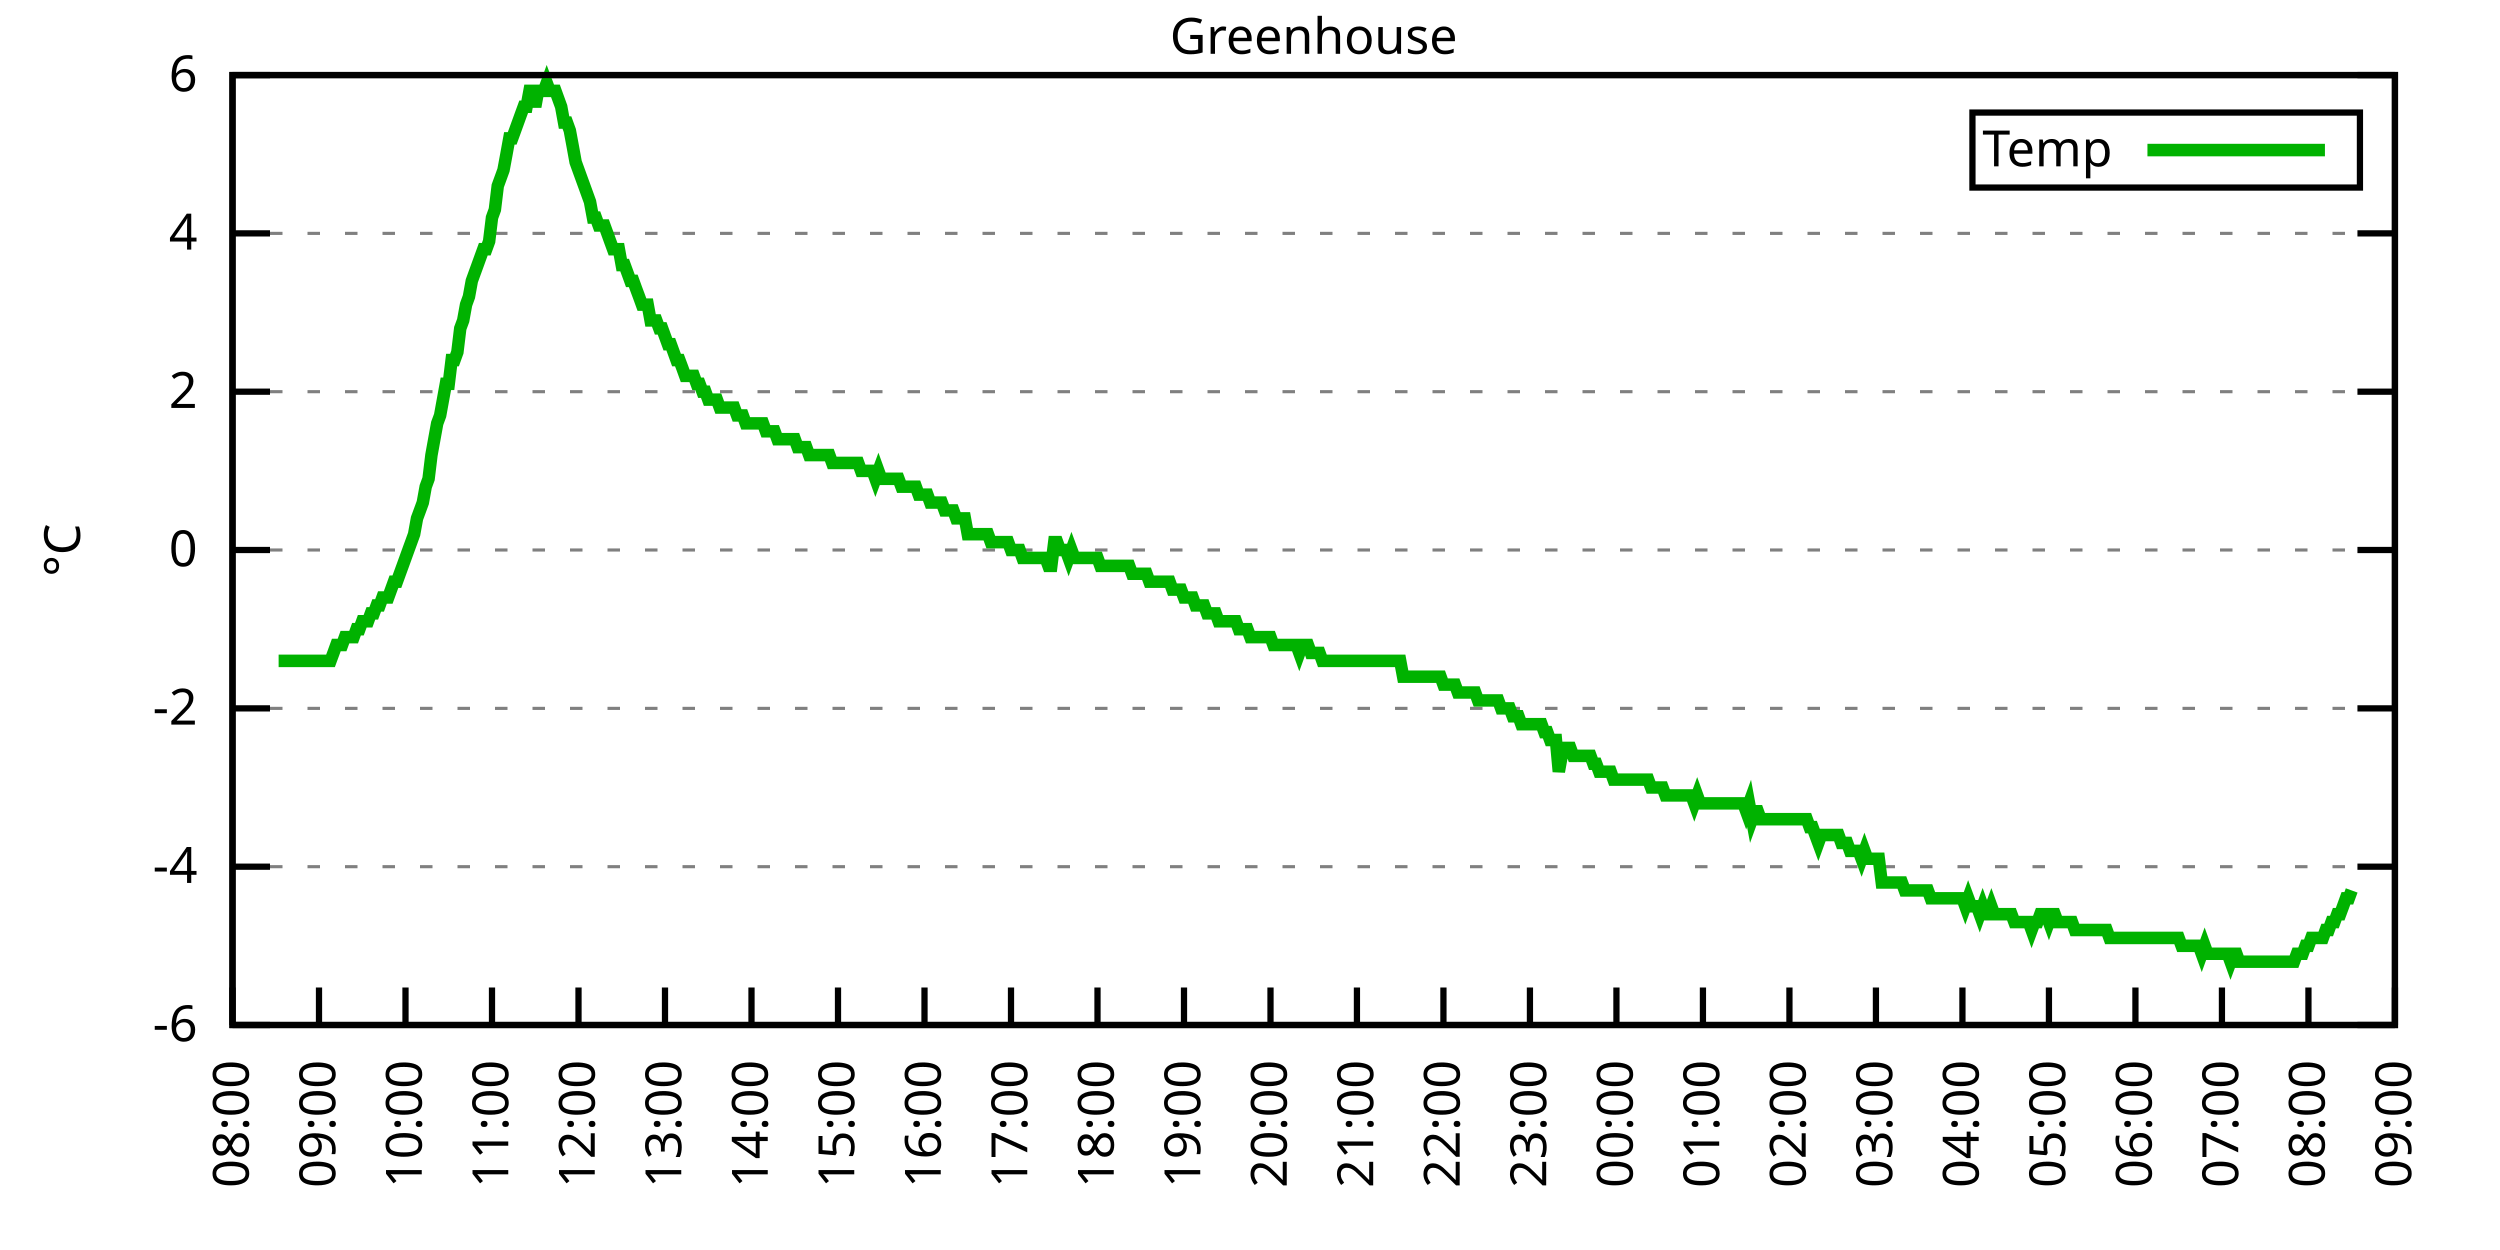
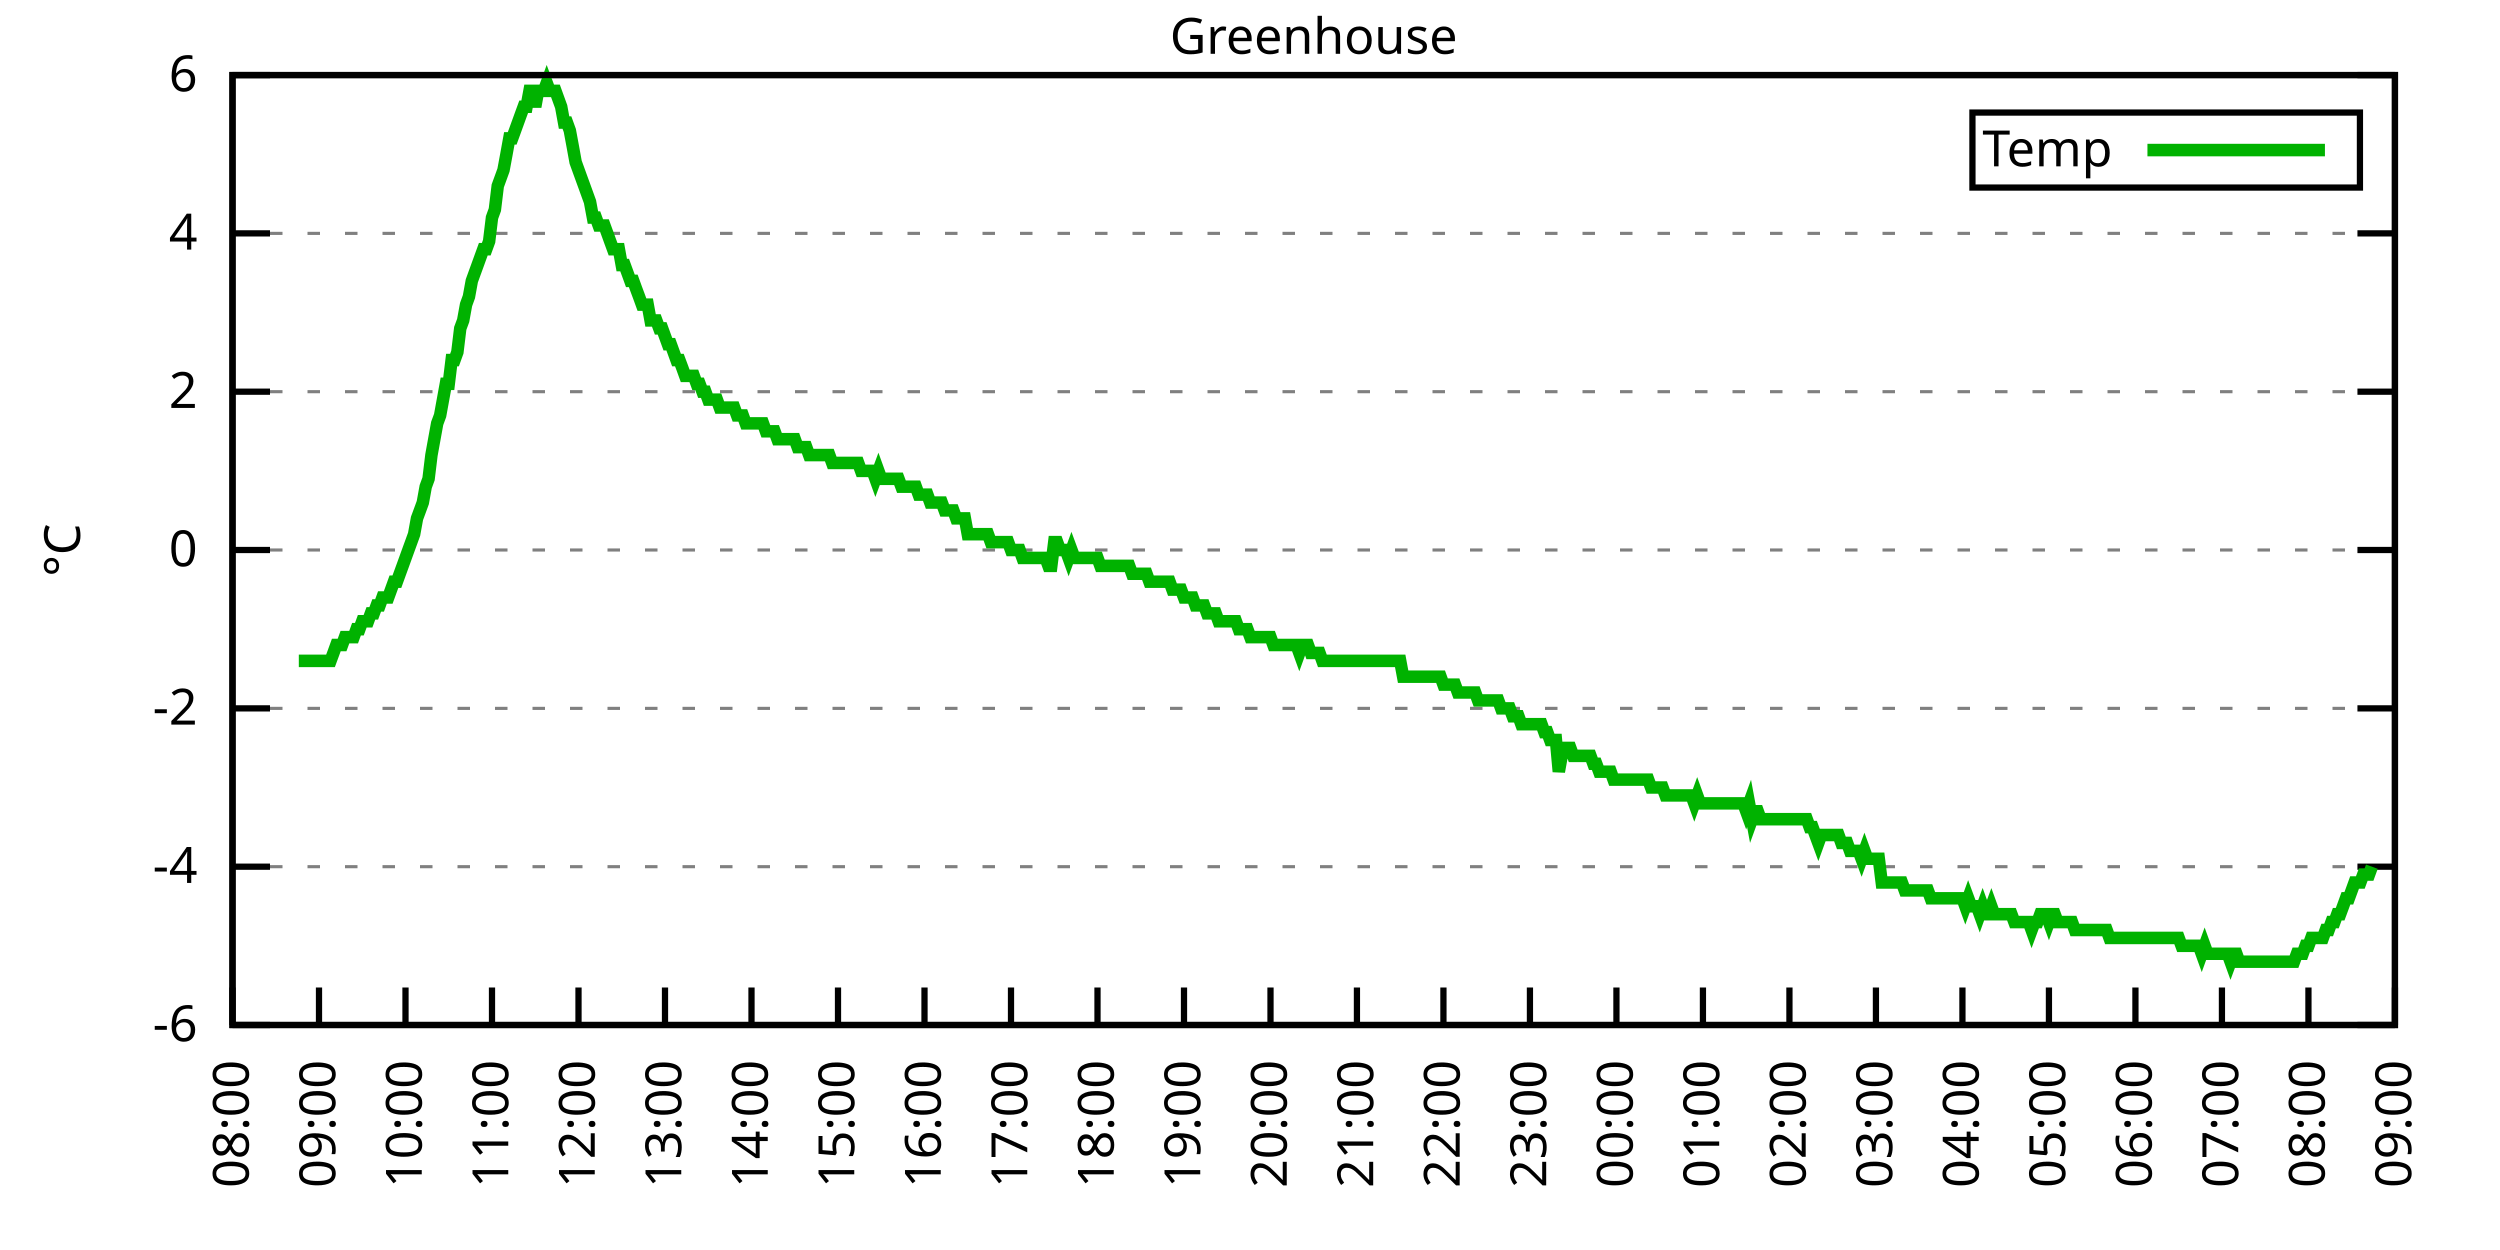
<svg xmlns="http://www.w3.org/2000/svg" xmlns:xlink="http://www.w3.org/1999/xlink" width="400" height="200" viewBox="0 0 400 200">
  <g id="gnuplot_canvas">
    <rect x="0" y="0" width="400" height="200" fill="none" />
    <defs>
      <circle id="gpDot" r="0.5" stroke-width="0.5" stroke="currentColor" />
      <path id="gpPt0" stroke-width="0.333" stroke="currentColor" d="M-1,0 h2 M0,-1 v2" />
      <path id="gpPt1" stroke-width="0.333" stroke="currentColor" d="M-1,-1 L1,1 M1,-1 L-1,1" />
      <path id="gpPt2" stroke-width="0.333" stroke="currentColor" d="M-1,0 L1,0 M0,-1 L0,1 M-1,-1 L1,1 M-1,1 L1,-1" />
      <rect id="gpPt3" stroke-width="0.333" stroke="currentColor" x="-1" y="-1" width="2" height="2" />
      <rect id="gpPt4" stroke-width="0.333" stroke="currentColor" fill="currentColor" x="-1" y="-1" width="2" height="2" />
      <circle id="gpPt5" stroke-width="0.333" stroke="currentColor" cx="0" cy="0" r="1" />
      <use xlink:href="#gpPt5" id="gpPt6" fill="currentColor" stroke="none" />
      <path id="gpPt7" stroke-width="0.333" stroke="currentColor" d="M0,-1.33 L-1.33,0.67 L1.33,0.67 z" />
      <use xlink:href="#gpPt7" id="gpPt8" fill="currentColor" stroke="none" />
      <use xlink:href="#gpPt7" id="gpPt9" stroke="currentColor" transform="rotate(180)" />
      <use xlink:href="#gpPt9" id="gpPt10" fill="currentColor" stroke="none" />
      <use xlink:href="#gpPt3" id="gpPt11" stroke="currentColor" transform="rotate(45)" />
      <use xlink:href="#gpPt11" id="gpPt12" fill="currentColor" stroke="none" />
      <path id="gpPt13" stroke-width="0.333" stroke="currentColor" d="M0,1.330 L1.265,0.411 L0.782,-1.067 L-0.782,-1.076 L-1.265,0.411 z" />
      <use xlink:href="#gpPt13" id="gpPt14" fill="currentColor" stroke="none" />
      <filter id="textbox" filterUnits="objectBoundingBox" x="0" y="0" height="1" width="1">
        <feFlood flood-color="white" flood-opacity="1" result="bgnd" />
        <feComposite in="SourceGraphic" in2="bgnd" operator="atop" />
      </filter>
      <filter id="greybox" filterUnits="objectBoundingBox" x="0" y="0" height="1" width="1">
        <feFlood flood-color="lightgrey" flood-opacity="1" result="grey" />
        <feComposite in="SourceGraphic" in2="grey" operator="atop" />
      </filter>
    </defs>
    <g fill="none" color="white" stroke="currentColor" stroke-width="1.00" stroke-linecap="butt" stroke-linejoin="miter">
</g>
    <g fill="none" color="black" stroke="currentColor" stroke-width="1.00" stroke-linecap="butt" stroke-linejoin="miter">
      <g stroke="none" shape-rendering="crispEdges">
        <polygon fill="rgb(255, 255, 255)" points="37.20,164.00 383.18,164.00 383.18,12.02 37.20,12.02 " />
      </g>
    </g>
    <g fill="none" color="black" stroke="currentColor" stroke-width="1.00" stroke-linecap="butt" stroke-linejoin="miter">
</g>
    <g fill="none" color="black" stroke="black" stroke-width="0.50" stroke-linecap="butt" stroke-linejoin="miter">
</g>
    <g fill="none" color="gray" stroke="currentColor" stroke-width="0.50" stroke-linecap="butt" stroke-linejoin="miter">
      <path stroke="gray" stroke-dasharray="2,4" class="gridline" d="M37.20,164.00 L383.19,164.00  " />
    </g>
    <g fill="none" color="gray" stroke="gray" stroke-width="1.00" stroke-linecap="butt" stroke-linejoin="miter">
</g>
    <g fill="none" color="black" stroke="currentColor" stroke-width="1.00" stroke-linecap="butt" stroke-linejoin="miter">
      <path stroke="black" d="M37.20,164.00 L43.20,164.00 M383.19,164.00 L377.19,164.00  " />
      <g transform="translate(31.60,166.60)" stroke="none" fill="black" font-family="Sans" font-size="8.00" text-anchor="end">
        <text>
          <tspan font-family="Sans">-6</tspan>
        </text>
      </g>
    </g>
    <g fill="none" color="black" stroke="currentColor" stroke-width="1.00" stroke-linecap="butt" stroke-linejoin="miter">
</g>
    <g fill="none" color="black" stroke="black" stroke-width="0.50" stroke-linecap="butt" stroke-linejoin="miter">
</g>
    <g fill="none" color="gray" stroke="currentColor" stroke-width="0.50" stroke-linecap="butt" stroke-linejoin="miter">
      <path stroke="gray" stroke-dasharray="2,4" class="gridline" d="M37.20,138.67 L383.19,138.67  " />
    </g>
    <g fill="none" color="gray" stroke="gray" stroke-width="1.00" stroke-linecap="butt" stroke-linejoin="miter">
</g>
    <g fill="none" color="black" stroke="currentColor" stroke-width="1.00" stroke-linecap="butt" stroke-linejoin="miter">
      <path stroke="black" d="M37.20,138.67 L43.20,138.67 M383.19,138.67 L377.19,138.67  " />
      <g transform="translate(31.60,141.27)" stroke="none" fill="black" font-family="Sans" font-size="8.00" text-anchor="end">
        <text>
          <tspan font-family="Sans">-4</tspan>
        </text>
      </g>
    </g>
    <g fill="none" color="black" stroke="currentColor" stroke-width="1.00" stroke-linecap="butt" stroke-linejoin="miter">
</g>
    <g fill="none" color="black" stroke="black" stroke-width="0.50" stroke-linecap="butt" stroke-linejoin="miter">
</g>
    <g fill="none" color="gray" stroke="currentColor" stroke-width="0.50" stroke-linecap="butt" stroke-linejoin="miter">
      <path stroke="gray" stroke-dasharray="2,4" class="gridline" d="M37.20,113.34 L383.19,113.34  " />
    </g>
    <g fill="none" color="gray" stroke="gray" stroke-width="1.00" stroke-linecap="butt" stroke-linejoin="miter">
</g>
    <g fill="none" color="black" stroke="currentColor" stroke-width="1.00" stroke-linecap="butt" stroke-linejoin="miter">
      <path stroke="black" d="M37.20,113.34 L43.20,113.34 M383.19,113.34 L377.19,113.34  " />
      <g transform="translate(31.60,115.94)" stroke="none" fill="black" font-family="Sans" font-size="8.00" text-anchor="end">
        <text>
          <tspan font-family="Sans">-2</tspan>
        </text>
      </g>
    </g>
    <g fill="none" color="black" stroke="currentColor" stroke-width="1.00" stroke-linecap="butt" stroke-linejoin="miter">
</g>
    <g fill="none" color="black" stroke="black" stroke-width="0.50" stroke-linecap="butt" stroke-linejoin="miter">
</g>
    <g fill="none" color="gray" stroke="currentColor" stroke-width="0.50" stroke-linecap="butt" stroke-linejoin="miter">
      <path stroke="gray" stroke-dasharray="2,4" class="gridline" d="M37.20,88.00 L383.19,88.00  " />
    </g>
    <g fill="none" color="gray" stroke="gray" stroke-width="1.00" stroke-linecap="butt" stroke-linejoin="miter">
</g>
    <g fill="none" color="black" stroke="currentColor" stroke-width="1.00" stroke-linecap="butt" stroke-linejoin="miter">
      <path stroke="black" d="M37.20,88.00 L43.20,88.00 M383.19,88.00 L377.19,88.00  " />
      <g transform="translate(31.60,90.60)" stroke="none" fill="black" font-family="Sans" font-size="8.00" text-anchor="end">
        <text>
          <tspan font-family="Sans"> 0</tspan>
        </text>
      </g>
    </g>
    <g fill="none" color="black" stroke="currentColor" stroke-width="1.00" stroke-linecap="butt" stroke-linejoin="miter">
</g>
    <g fill="none" color="black" stroke="black" stroke-width="0.50" stroke-linecap="butt" stroke-linejoin="miter">
</g>
    <g fill="none" color="gray" stroke="currentColor" stroke-width="0.50" stroke-linecap="butt" stroke-linejoin="miter">
      <path stroke="gray" stroke-dasharray="2,4" class="gridline" d="M37.20,62.67 L383.19,62.67  " />
    </g>
    <g fill="none" color="gray" stroke="gray" stroke-width="1.00" stroke-linecap="butt" stroke-linejoin="miter">
</g>
    <g fill="none" color="black" stroke="currentColor" stroke-width="1.00" stroke-linecap="butt" stroke-linejoin="miter">
      <path stroke="black" d="M37.20,62.67 L43.20,62.67 M383.19,62.67 L377.19,62.67  " />
      <g transform="translate(31.60,65.27)" stroke="none" fill="black" font-family="Sans" font-size="8.00" text-anchor="end">
        <text>
          <tspan font-family="Sans"> 2</tspan>
        </text>
      </g>
    </g>
    <g fill="none" color="black" stroke="currentColor" stroke-width="1.00" stroke-linecap="butt" stroke-linejoin="miter">
</g>
    <g fill="none" color="black" stroke="black" stroke-width="0.50" stroke-linecap="butt" stroke-linejoin="miter">
</g>
    <g fill="none" color="gray" stroke="currentColor" stroke-width="0.50" stroke-linecap="butt" stroke-linejoin="miter">
      <path stroke="gray" stroke-dasharray="2,4" class="gridline" d="M37.20,37.34 L383.19,37.34  " />
    </g>
    <g fill="none" color="gray" stroke="gray" stroke-width="1.00" stroke-linecap="butt" stroke-linejoin="miter">
</g>
    <g fill="none" color="black" stroke="currentColor" stroke-width="1.00" stroke-linecap="butt" stroke-linejoin="miter">
      <path stroke="black" d="M37.20,37.34 L43.20,37.34 M383.19,37.34 L377.19,37.34  " />
      <g transform="translate(31.60,39.94)" stroke="none" fill="black" font-family="Sans" font-size="8.00" text-anchor="end">
        <text>
          <tspan font-family="Sans"> 4</tspan>
        </text>
      </g>
    </g>
    <g fill="none" color="black" stroke="currentColor" stroke-width="1.00" stroke-linecap="butt" stroke-linejoin="miter">
</g>
    <g fill="none" color="black" stroke="black" stroke-width="0.50" stroke-linecap="butt" stroke-linejoin="miter">
</g>
    <g fill="none" color="gray" stroke="currentColor" stroke-width="0.50" stroke-linecap="butt" stroke-linejoin="miter">
      <path stroke="gray" stroke-dasharray="2,4" class="gridline" d="M37.20,12.01 L383.19,12.01  " />
    </g>
    <g fill="none" color="gray" stroke="gray" stroke-width="1.00" stroke-linecap="butt" stroke-linejoin="miter">
</g>
    <g fill="none" color="black" stroke="currentColor" stroke-width="1.00" stroke-linecap="butt" stroke-linejoin="miter">
      <path stroke="black" d="M37.20,12.01 L43.20,12.01 M383.19,12.01 L377.19,12.01  " />
      <g transform="translate(31.60,14.61)" stroke="none" fill="black" font-family="Sans" font-size="8.00" text-anchor="end">
        <text>
          <tspan font-family="Sans"> 6</tspan>
        </text>
      </g>
    </g>
    <g fill="none" color="black" stroke="currentColor" stroke-width="1.00" stroke-linecap="butt" stroke-linejoin="miter">
      <path stroke="black" d="M37.20,164.00 L37.20,158.00  " />
      <g transform="translate(39.80,169.60) rotate(270.00)" stroke="none" fill="black" font-family="Sans" font-size="8.00" text-anchor="end">
        <text>
          <tspan font-family="Sans">08:00</tspan>
        </text>
      </g>
    </g>
    <g fill="none" color="black" stroke="currentColor" stroke-width="1.00" stroke-linecap="butt" stroke-linejoin="miter">
      <path stroke="black" d="M51.04,164.00 L51.04,158.00  " />
      <g transform="translate(53.64,169.60) rotate(270.00)" stroke="none" fill="black" font-family="Sans" font-size="8.00" text-anchor="end">
        <text>
          <tspan font-family="Sans">09:00</tspan>
        </text>
      </g>
    </g>
    <g fill="none" color="black" stroke="currentColor" stroke-width="1.00" stroke-linecap="butt" stroke-linejoin="miter">
      <path stroke="black" d="M64.88,164.00 L64.88,158.00  " />
      <g transform="translate(67.48,169.60) rotate(270.00)" stroke="none" fill="black" font-family="Sans" font-size="8.00" text-anchor="end">
        <text>
          <tspan font-family="Sans">10:00</tspan>
        </text>
      </g>
    </g>
    <g fill="none" color="black" stroke="currentColor" stroke-width="1.00" stroke-linecap="butt" stroke-linejoin="miter">
      <path stroke="black" d="M78.72,164.00 L78.72,158.00  " />
      <g transform="translate(81.32,169.60) rotate(270.00)" stroke="none" fill="black" font-family="Sans" font-size="8.00" text-anchor="end">
        <text>
          <tspan font-family="Sans">11:00</tspan>
        </text>
      </g>
    </g>
    <g fill="none" color="black" stroke="currentColor" stroke-width="1.00" stroke-linecap="butt" stroke-linejoin="miter">
      <path stroke="black" d="M92.56,164.00 L92.56,158.00  " />
      <g transform="translate(95.16,169.60) rotate(270.00)" stroke="none" fill="black" font-family="Sans" font-size="8.00" text-anchor="end">
        <text>
          <tspan font-family="Sans">12:00</tspan>
        </text>
      </g>
    </g>
    <g fill="none" color="black" stroke="currentColor" stroke-width="1.00" stroke-linecap="butt" stroke-linejoin="miter">
      <path stroke="black" d="M106.40,164.00 L106.40,158.00  " />
      <g transform="translate(109.00,169.60) rotate(270.00)" stroke="none" fill="black" font-family="Sans" font-size="8.00" text-anchor="end">
        <text>
          <tspan font-family="Sans">13:00</tspan>
        </text>
      </g>
    </g>
    <g fill="none" color="black" stroke="currentColor" stroke-width="1.00" stroke-linecap="butt" stroke-linejoin="miter">
      <path stroke="black" d="M120.24,164.00 L120.24,158.00  " />
      <g transform="translate(122.84,169.60) rotate(270.00)" stroke="none" fill="black" font-family="Sans" font-size="8.00" text-anchor="end">
        <text>
          <tspan font-family="Sans">14:00</tspan>
        </text>
      </g>
    </g>
    <g fill="none" color="black" stroke="currentColor" stroke-width="1.00" stroke-linecap="butt" stroke-linejoin="miter">
      <path stroke="black" d="M134.08,164.00 L134.08,158.00  " />
      <g transform="translate(136.68,169.60) rotate(270.00)" stroke="none" fill="black" font-family="Sans" font-size="8.00" text-anchor="end">
        <text>
          <tspan font-family="Sans">15:00</tspan>
        </text>
      </g>
    </g>
    <g fill="none" color="black" stroke="currentColor" stroke-width="1.00" stroke-linecap="butt" stroke-linejoin="miter">
      <path stroke="black" d="M147.92,164.00 L147.92,158.00  " />
      <g transform="translate(150.52,169.60) rotate(270.00)" stroke="none" fill="black" font-family="Sans" font-size="8.00" text-anchor="end">
        <text>
          <tspan font-family="Sans">16:00</tspan>
        </text>
      </g>
    </g>
    <g fill="none" color="black" stroke="currentColor" stroke-width="1.00" stroke-linecap="butt" stroke-linejoin="miter">
      <path stroke="black" d="M161.76,164.00 L161.76,158.00  " />
      <g transform="translate(164.36,169.60) rotate(270.00)" stroke="none" fill="black" font-family="Sans" font-size="8.00" text-anchor="end">
        <text>
          <tspan font-family="Sans">17:00</tspan>
        </text>
      </g>
    </g>
    <g fill="none" color="black" stroke="currentColor" stroke-width="1.00" stroke-linecap="butt" stroke-linejoin="miter">
      <path stroke="black" d="M175.60,164.00 L175.60,158.00  " />
      <g transform="translate(178.20,169.60) rotate(270.00)" stroke="none" fill="black" font-family="Sans" font-size="8.00" text-anchor="end">
        <text>
          <tspan font-family="Sans">18:00</tspan>
        </text>
      </g>
    </g>
    <g fill="none" color="black" stroke="currentColor" stroke-width="1.00" stroke-linecap="butt" stroke-linejoin="miter">
      <path stroke="black" d="M189.44,164.00 L189.44,158.00  " />
      <g transform="translate(192.04,169.60) rotate(270.00)" stroke="none" fill="black" font-family="Sans" font-size="8.00" text-anchor="end">
        <text>
          <tspan font-family="Sans">19:00</tspan>
        </text>
      </g>
    </g>
    <g fill="none" color="black" stroke="currentColor" stroke-width="1.00" stroke-linecap="butt" stroke-linejoin="miter">
      <path stroke="black" d="M203.28,164.00 L203.28,158.00  " />
      <g transform="translate(205.88,169.60) rotate(270.00)" stroke="none" fill="black" font-family="Sans" font-size="8.00" text-anchor="end">
        <text>
          <tspan font-family="Sans">20:00</tspan>
        </text>
      </g>
    </g>
    <g fill="none" color="black" stroke="currentColor" stroke-width="1.00" stroke-linecap="butt" stroke-linejoin="miter">
      <path stroke="black" d="M217.11,164.00 L217.11,158.00  " />
      <g transform="translate(219.71,169.60) rotate(270.00)" stroke="none" fill="black" font-family="Sans" font-size="8.00" text-anchor="end">
        <text>
          <tspan font-family="Sans">21:00</tspan>
        </text>
      </g>
    </g>
    <g fill="none" color="black" stroke="currentColor" stroke-width="1.00" stroke-linecap="butt" stroke-linejoin="miter">
      <path stroke="black" d="M230.95,164.00 L230.95,158.00  " />
      <g transform="translate(233.55,169.60) rotate(270.00)" stroke="none" fill="black" font-family="Sans" font-size="8.00" text-anchor="end">
        <text>
          <tspan font-family="Sans">22:00</tspan>
        </text>
      </g>
    </g>
    <g fill="none" color="black" stroke="currentColor" stroke-width="1.00" stroke-linecap="butt" stroke-linejoin="miter">
      <path stroke="black" d="M244.79,164.00 L244.79,158.00  " />
      <g transform="translate(247.39,169.60) rotate(270.00)" stroke="none" fill="black" font-family="Sans" font-size="8.00" text-anchor="end">
        <text>
          <tspan font-family="Sans">23:00</tspan>
        </text>
      </g>
    </g>
    <g fill="none" color="black" stroke="currentColor" stroke-width="1.00" stroke-linecap="butt" stroke-linejoin="miter">
      <path stroke="black" d="M258.63,164.00 L258.63,158.00  " />
      <g transform="translate(261.23,169.60) rotate(270.00)" stroke="none" fill="black" font-family="Sans" font-size="8.00" text-anchor="end">
        <text>
          <tspan font-family="Sans">00:00</tspan>
        </text>
      </g>
    </g>
    <g fill="none" color="black" stroke="currentColor" stroke-width="1.00" stroke-linecap="butt" stroke-linejoin="miter">
      <path stroke="black" d="M272.47,164.00 L272.47,158.00  " />
      <g transform="translate(275.07,169.60) rotate(270.00)" stroke="none" fill="black" font-family="Sans" font-size="8.00" text-anchor="end">
        <text>
          <tspan font-family="Sans">01:00</tspan>
        </text>
      </g>
    </g>
    <g fill="none" color="black" stroke="currentColor" stroke-width="1.00" stroke-linecap="butt" stroke-linejoin="miter">
      <path stroke="black" d="M286.31,164.00 L286.31,158.00  " />
      <g transform="translate(288.91,169.60) rotate(270.00)" stroke="none" fill="black" font-family="Sans" font-size="8.00" text-anchor="end">
        <text>
          <tspan font-family="Sans">02:00</tspan>
        </text>
      </g>
    </g>
    <g fill="none" color="black" stroke="currentColor" stroke-width="1.00" stroke-linecap="butt" stroke-linejoin="miter">
      <path stroke="black" d="M300.15,164.00 L300.15,158.00  " />
      <g transform="translate(302.75,169.60) rotate(270.00)" stroke="none" fill="black" font-family="Sans" font-size="8.00" text-anchor="end">
        <text>
          <tspan font-family="Sans">03:00</tspan>
        </text>
      </g>
    </g>
    <g fill="none" color="black" stroke="currentColor" stroke-width="1.00" stroke-linecap="butt" stroke-linejoin="miter">
      <path stroke="black" d="M313.99,164.00 L313.99,158.00  " />
      <g transform="translate(316.59,169.60) rotate(270.00)" stroke="none" fill="black" font-family="Sans" font-size="8.00" text-anchor="end">
        <text>
          <tspan font-family="Sans">04:00</tspan>
        </text>
      </g>
    </g>
    <g fill="none" color="black" stroke="currentColor" stroke-width="1.00" stroke-linecap="butt" stroke-linejoin="miter">
      <path stroke="black" d="M327.83,164.00 L327.83,158.00  " />
      <g transform="translate(330.43,169.60) rotate(270.00)" stroke="none" fill="black" font-family="Sans" font-size="8.00" text-anchor="end">
        <text>
          <tspan font-family="Sans">05:00</tspan>
        </text>
      </g>
    </g>
    <g fill="none" color="black" stroke="currentColor" stroke-width="1.00" stroke-linecap="butt" stroke-linejoin="miter">
      <path stroke="black" d="M341.67,164.00 L341.67,158.00  " />
      <g transform="translate(344.27,169.60) rotate(270.00)" stroke="none" fill="black" font-family="Sans" font-size="8.00" text-anchor="end">
        <text>
          <tspan font-family="Sans">06:00</tspan>
        </text>
      </g>
    </g>
    <g fill="none" color="black" stroke="currentColor" stroke-width="1.00" stroke-linecap="butt" stroke-linejoin="miter">
      <path stroke="black" d="M355.51,164.00 L355.51,158.00  " />
      <g transform="translate(358.11,169.60) rotate(270.00)" stroke="none" fill="black" font-family="Sans" font-size="8.00" text-anchor="end">
        <text>
          <tspan font-family="Sans">07:00</tspan>
        </text>
      </g>
    </g>
    <g fill="none" color="black" stroke="currentColor" stroke-width="1.00" stroke-linecap="butt" stroke-linejoin="miter">
      <path stroke="black" d="M369.35,164.00 L369.35,158.00  " />
      <g transform="translate(371.95,169.60) rotate(270.00)" stroke="none" fill="black" font-family="Sans" font-size="8.00" text-anchor="end">
        <text>
          <tspan font-family="Sans">08:00</tspan>
        </text>
      </g>
    </g>
    <g fill="none" color="black" stroke="currentColor" stroke-width="1.00" stroke-linecap="butt" stroke-linejoin="miter">
      <path stroke="black" d="M383.19,164.00 L383.19,158.00  " />
      <g transform="translate(385.79,169.60) rotate(270.00)" stroke="none" fill="black" font-family="Sans" font-size="8.00" text-anchor="end">
        <text>
          <tspan font-family="Sans">09:00</tspan>
        </text>
      </g>
    </g>
    <g fill="none" color="black" stroke="currentColor" stroke-width="1.00" stroke-linecap="butt" stroke-linejoin="miter">
</g>
    <g fill="none" color="black" stroke="currentColor" stroke-width="1.00" stroke-linecap="butt" stroke-linejoin="miter">
      <path stroke="black" d="M37.20,12.01 L37.20,164.00 L383.19,164.00 L383.19,12.01 L37.20,12.01 Z  " />
    </g>
    <g fill="none" color="black" stroke="currentColor" stroke-width="1.00" stroke-linecap="butt" stroke-linejoin="miter">
</g>
    <g fill="none" color="black" stroke="currentColor" stroke-width="1.00" stroke-linecap="butt" stroke-linejoin="miter">
      <path stroke="black" d="M315.59,30.01 L315.59,18.01 L377.59,18.01 L377.59,30.01 L315.59,30.01 Z  " />
    </g>
    <g id="Greenhouse_plot_1">
      <g fill="none" color="white" stroke="black" stroke-width="2.00" stroke-linecap="butt" stroke-linejoin="miter">
</g>
      <g fill="none" color="black" stroke="currentColor" stroke-width="2.00" stroke-linecap="butt" stroke-linejoin="miter">
        <g transform="translate(337.99,26.61)" stroke="none" fill="black" font-family="Sans" font-size="8.00" text-anchor="end">
          <text>
            <tspan font-family="Sans">Temp</tspan>
          </text>
        </g>
      </g>
      <g fill="none" color="black" stroke="currentColor" stroke-width="2.00" stroke-linecap="butt" stroke-linejoin="miter">
-         <path stroke="rgb(  0, 178,   0)" d="M343.59,24.01 L371.99,24.01 M44.58,105.74 L45.04,105.74 L45.50,105.74 L45.97,105.74 L46.43,105.74 L46.89,105.74   L47.35,105.74 L47.81,105.74 L48.27,105.74 L48.73,105.74 L49.19,105.74 L49.66,105.74 L50.12,105.74 L50.58,105.74   L51.04,105.74 L51.50,105.74 L51.96,105.74 L52.42,105.74 L52.88,105.74 L53.35,104.47 L53.81,103.20 L54.27,103.20   L54.73,103.20 L55.19,101.94 L55.65,101.94 L56.11,101.94 L56.58,101.94 L57.04,100.67 L57.50,100.67 L57.96,99.40   L58.42,99.40 L58.88,99.40 L59.34,98.14 L59.80,98.14 L60.27,96.87 L60.73,96.87 L61.19,95.60 L61.65,95.60   L62.11,95.60 L62.57,94.34 L63.03,93.07 L63.50,93.07 L63.96,91.80 L64.42,90.54 L64.88,89.27 L65.34,88.00   L65.80,86.74 L66.26,85.47 L66.72,82.94 L67.19,81.67 L67.65,80.41 L68.11,77.87 L68.57,76.61 L69.03,72.81   L69.49,70.27 L69.95,67.74 L70.42,66.47 L70.88,63.94 L71.34,61.41 L71.80,61.41 L72.26,57.61 L72.72,57.61   L73.18,56.34 L73.64,52.54 L74.11,51.27 L74.57,48.74 L75.03,47.47 L75.49,44.94 L75.95,43.67 L76.41,42.41   L76.87,41.14 L77.33,39.87 L77.80,39.87 L78.26,38.61 L78.72,34.81 L79.18,33.54 L79.64,29.74 L80.10,28.48   L80.56,27.21 L81.03,24.68 L81.49,22.14 L81.95,22.14 L82.41,20.88 L82.87,19.61 L83.33,18.34 L83.79,17.08   L84.25,17.08 L84.72,14.54 L85.18,14.54 L85.64,17.08 L86.10,14.54 L86.56,14.54 L87.02,14.54 L87.48,13.28   L87.95,14.54 L88.41,14.54 L88.87,14.54 L89.33,15.81 L89.79,17.08 L90.25,19.61 L90.71,19.61 L91.17,20.88   L91.64,23.41 L92.10,25.94 L92.56,27.21 L93.02,28.48 L93.48,29.74 L93.94,31.01 L94.40,32.28 L94.87,34.81   L95.33,34.81 L95.79,36.08 L96.25,36.08 L96.71,36.08 L97.17,37.34 L97.63,38.61 L98.09,39.87 L98.56,39.87   L99.02,39.87 L99.48,42.41 L99.94,42.41 L100.40,43.67 L100.86,44.94 L101.32,44.94 L101.78,46.21 L102.25,47.47   L102.71,48.74 L103.17,48.74 L103.63,48.74 L104.09,51.27 L104.55,51.27 L105.01,51.27 L105.48,52.54 L105.94,52.54   L106.40,53.81 L106.86,55.07 L107.32,55.07 L107.78,56.34 L108.24,57.61 L108.70,57.61 L109.17,58.87 L109.63,60.14   L110.09,60.14 L110.55,60.14 L111.01,60.14 L111.47,61.41 L111.93,61.41 L112.40,62.67 L112.86,62.67 L113.32,63.94   L113.78,63.94 L114.24,63.94 L114.70,63.94 L115.16,65.21 L115.62,65.21 L116.09,65.21 L116.55,65.21 L117.01,65.21   L117.47,65.21 L117.93,66.47 L118.39,66.47 L118.85,66.47 L119.31,67.74 L119.78,67.74 L120.24,67.74 L120.70,67.74   L121.16,67.74 L121.62,67.74 L122.08,67.74 L122.54,69.01 L123.01,69.01 L123.47,69.01 L123.93,69.01 L124.39,70.27   L124.85,70.27 L125.31,70.27 L125.77,70.27 L126.23,70.27 L126.70,70.27 L127.16,70.27 L127.62,71.54 L128.08,71.54   L128.54,71.54 L129.00,71.54 L129.46,72.81 L129.93,72.81 L130.39,72.81 L130.85,72.81 L131.31,72.81 L131.77,72.81   L132.23,72.81 L132.69,72.81 L133.15,74.07 L133.62,74.07 L134.08,74.07 L134.54,74.07 L135.00,74.07 L135.46,74.07   L135.92,74.07 L136.38,74.07 L136.85,74.07 L137.31,74.07 L137.77,75.34 L138.23,75.34 L138.69,75.34 L139.15,75.34   L139.61,75.34 L140.07,76.61 L140.54,75.34 L141.00,76.61 L141.46,76.61 L141.92,76.61 L142.38,76.61 L142.84,76.61   L143.30,76.61 L143.76,76.61 L144.23,77.87 L144.69,77.87 L145.15,77.87 L145.61,77.87 L146.07,77.87 L146.53,77.87   L146.99,79.14 L147.46,79.14 L147.92,79.14 L148.38,79.14 L148.84,80.41 L149.30,80.41 L149.76,80.41 L150.22,80.41   L150.68,80.41 L151.15,81.67 L151.61,81.67 L152.07,81.67 L152.53,81.67 L152.99,82.94 L153.45,82.94 L153.91,82.94   L154.38,82.94 L154.84,85.47 L155.30,85.47 L155.76,85.47 L156.22,85.47 L156.68,85.47 L157.14,85.47 L157.60,85.47   L158.07,85.47 L158.53,86.74 L158.99,86.74 L159.45,86.74 L159.91,86.74 L160.37,86.74 L160.83,86.74 L161.30,86.74   L161.76,88.00 L162.22,88.00 L162.68,88.00 L163.14,88.00 L163.60,89.27 L164.06,89.27 L164.52,89.27 L164.99,89.27   L165.45,89.27 L165.91,89.27 L166.37,89.27 L166.83,89.27 L167.29,89.27 L167.75,90.54 L168.21,90.54 L168.68,86.74   L169.14,86.74 L169.60,88.00 L170.06,88.00 L170.52,88.00 L170.98,89.27 L171.44,88.00 L171.91,89.27 L172.37,89.27   L172.83,89.27 L173.29,89.27 L173.75,89.27 L174.21,89.27 L174.67,89.27 L175.13,89.27 L175.60,89.27 L176.06,90.54   L176.52,90.54 L176.98,90.54 L177.44,90.54 L177.90,90.54 L178.36,90.54 L178.83,90.54 L179.29,90.54 L179.75,90.54   L180.21,90.54 L180.67,90.54 L181.13,91.80 L181.59,91.80 L182.05,91.80 L182.52,91.80 L182.98,91.80 L183.44,91.80   L183.90,93.07 L184.36,93.07 L184.82,93.07 L185.28,93.07 L185.75,93.07 L186.21,93.07 L186.67,93.07 L187.13,93.07   L187.59,94.34 L188.05,94.34 L188.51,94.34 L188.97,94.34 L189.44,95.60 L189.90,95.60 L190.36,95.60 L190.82,95.60   L191.28,96.87 L191.74,96.87 L192.20,96.87 L192.66,96.87 L193.13,98.14 L193.59,98.14 L194.05,98.14 L194.51,98.14   L194.97,99.40 L195.43,99.40 L195.89,99.40 L196.36,99.40 L196.82,99.40 L197.28,99.40 L197.74,99.40 L198.20,100.67   L198.66,100.67 L199.12,100.67 L199.58,100.67 L200.05,101.94 L200.51,101.94 L200.97,101.94 L201.43,101.94 L201.89,101.94   L202.35,101.94 L202.81,101.94 L203.28,101.94 L203.74,103.20 L204.20,103.20 L204.66,103.20 L205.12,103.20 L205.58,103.20   L206.04,103.20 L206.50,103.20 L206.97,103.20 L207.43,103.20 L207.89,104.47 L208.35,103.20 L208.81,103.20 L209.27,103.20   L209.73,104.47 L210.20,104.47 L210.66,104.47 L211.12,104.47 L211.58,105.74 L212.04,105.74 L212.50,105.74 L212.96,105.74   L213.42,105.74 L213.89,105.74 L214.35,105.74 L214.81,105.74 L215.27,105.74 L215.73,105.74 L216.19,105.74 L216.65,105.74   L217.11,105.74 L217.58,105.74 L218.04,105.74 L218.50,105.74 L218.96,105.74 L219.42,105.74 L219.88,105.74 L220.34,105.74   L220.81,105.74 L221.27,105.74 L221.73,105.74 L222.19,105.74 L222.65,105.74 L223.11,105.74 L223.57,105.74 L224.03,105.74   L224.50,108.27 L224.96,108.27 L225.42,108.27 L225.88,108.27 L226.34,108.27 L226.80,108.27 L227.26,108.27 L227.73,108.27   L228.19,108.27 L228.65,108.27 L229.11,108.27 L229.57,108.27 L230.03,108.27 L230.49,108.27 L230.95,109.54 L231.42,109.54   L231.88,109.54 L232.34,109.54 L232.80,109.54 L233.26,110.80 L233.72,110.80 L234.18,110.80 L234.64,110.80 L235.11,110.80   L235.57,110.80 L236.03,110.80 L236.49,112.07 L236.95,112.07 L237.41,112.07 L237.87,112.07 L238.34,112.07 L238.80,112.07   L239.26,112.07 L239.72,112.07 L240.18,113.34 L240.64,113.34 L241.10,113.34 L241.56,113.34 L242.03,114.60 L242.49,114.60   L242.95,114.60 L243.41,115.87 L243.87,115.87 L244.33,115.87 L244.79,115.87 L245.26,115.87 L245.72,115.87 L246.18,115.87   L246.64,115.87 L247.10,117.14 L247.56,117.14 L248.02,118.40 L248.48,118.40 L248.95,118.40 L249.41,123.47 L249.87,120.94   L250.33,119.67 L250.79,119.67 L251.25,119.67 L251.71,120.94 L252.18,120.94 L252.64,120.94 L253.10,120.94 L253.56,120.94   L254.02,120.94 L254.48,120.94 L254.94,122.20 L255.40,122.20 L255.87,123.47 L256.33,123.47 L256.79,123.47 L257.25,123.47   L257.71,123.47 L258.17,124.74 L258.63,124.74 L259.09,124.74 L259.56,124.74 L260.02,124.74 L260.48,124.74 L260.94,124.74   L261.40,124.74 L261.86,124.74 L262.32,124.74 L262.79,124.74 L263.25,124.74 L263.71,124.74 L264.17,126.00 L264.63,126.00   L265.09,126.00 L265.55,126.00 L266.01,126.00 L266.48,127.27 L266.94,127.27 L267.40,127.27 L267.86,127.27 L268.32,127.27   L268.78,127.27 L269.24,127.27 L269.71,127.27 L270.17,127.27 L270.63,127.27 L271.09,128.54 L271.55,127.27 L272.01,128.54   L272.47,128.54 L272.93,128.54 L273.40,128.54 L273.86,128.54 L274.32,128.54 L274.78,128.54 L275.24,128.54 L275.70,128.54   L276.16,128.54 L276.63,128.54 L277.09,128.54 L277.55,128.54 L278.01,128.54 L278.47,128.54 L278.93,128.54 L279.39,129.80   L279.85,128.54 L280.32,131.07 L280.78,129.80 L281.24,129.80 L281.70,131.07 L282.16,131.07 L282.62,131.07 L283.08,131.07   L283.54,131.07 L284.01,131.07 L284.47,131.07 L284.93,131.07 L285.39,131.07 L285.85,131.07 L286.31,131.07 L286.77,131.07   L287.24,131.07 L287.70,131.07 L288.16,131.07 L288.62,131.07 L289.08,131.07 L289.54,132.34 L290.00,132.34 L290.46,133.60   L290.93,134.87 L291.39,133.60 L291.85,133.60 L292.31,133.60 L292.77,133.60 L293.23,133.60 L293.69,133.60 L294.16,133.60   L294.62,134.87 L295.08,134.87 L295.54,134.87 L296.00,136.14 L296.46,136.14 L296.92,136.14 L297.38,136.14 L297.85,137.40   L298.31,136.14 L298.77,137.40 L299.23,137.40 L299.69,137.40 L300.15,137.40 L300.61,137.40 L301.08,141.20 L301.54,141.20   L302.00,141.20 L302.46,141.20 L302.92,141.20 L303.38,141.20 L303.84,141.20 L304.30,141.20 L304.77,142.47 L305.23,142.47   L305.69,142.47 L306.15,142.47 L306.61,142.47 L307.07,142.47 L307.53,142.47 L307.99,142.47 L308.46,142.47 L308.92,143.73   L309.38,143.73 L309.84,143.73 L310.30,143.73 L310.76,143.73 L311.22,143.73 L311.69,143.73 L312.15,143.73 L312.61,143.73   L313.07,143.73 L313.53,143.73 L313.99,143.73 L314.45,145.00 L314.91,143.73 L315.38,145.00 L315.84,145.00 L316.30,145.00   L316.76,146.27 L317.22,145.00 L317.68,146.27 L318.14,146.27 L318.61,145.00 L319.07,146.27 L319.53,146.27 L319.99,146.27   L320.45,146.27 L320.91,146.27 L321.37,146.27 L321.83,146.27 L322.30,147.53 L322.76,147.53 L323.22,147.53 L323.68,147.53   L324.14,147.53 L324.60,147.53 L325.06,148.80 L325.53,147.53 L325.99,147.53 L326.45,146.27 L326.91,146.27 L327.37,146.27   L327.83,147.53 L328.29,146.27 L328.75,146.27 L329.22,147.53 L329.68,147.53 L330.14,147.53 L330.60,147.53 L331.06,147.53   L331.52,147.53 L331.98,148.80 L332.44,148.80 L332.91,148.80 L333.37,148.80 L333.83,148.80 L334.29,148.80 L334.75,148.80   L335.21,148.80 L335.67,148.80 L336.14,148.80 L336.60,148.80 L337.06,148.80 L337.52,150.07 L337.98,150.07 L338.44,150.07   L338.90,150.07 L339.36,150.07 L339.83,150.07 L340.29,150.07 L340.75,150.07 L341.21,150.07 L341.67,150.07 L342.13,150.07   L342.59,150.07 L343.06,150.07 L343.52,150.07 L343.98,150.07 L344.44,150.07 L344.90,150.07 L345.36,150.07 L345.82,150.07   L346.28,150.07 L346.75,150.07 L347.21,150.07 L347.67,150.07 L348.13,150.07 L348.59,150.07 L349.05,151.33 L349.51,151.33   L349.97,151.33 L350.44,151.33 L350.90,151.33 L351.36,151.33 L351.82,151.33 L352.28,152.60 L352.74,151.33 L353.20,152.60   L353.67,152.60 L354.13,152.60 L354.59,152.60 L355.05,152.60 L355.51,152.60 L355.97,152.60 L356.43,152.60 L356.89,153.87   L357.36,152.60 L357.82,152.60 L358.28,153.87 L358.74,153.87 L359.20,153.87 L359.66,153.87 L360.12,153.87 L360.59,153.87   L361.05,153.87 L361.51,153.87 L361.97,153.87 L362.43,153.87 L362.89,153.87 L363.35,153.87 L363.81,153.87 L364.28,153.87   L364.74,153.87 L365.20,153.87 L365.66,153.87 L366.12,153.87 L366.58,153.87 L367.04,153.87 L367.51,152.60 L367.97,152.60   L368.43,152.60 L368.89,151.33 L369.35,151.33 L369.81,150.07 L370.27,150.07 L370.73,150.07 L371.20,150.07 L371.66,150.07   L372.12,148.80 L372.58,148.80 L373.04,147.53 L373.50,147.53 L373.96,146.27 L374.42,146.27 L374.89,145.00 L375.35,143.73   L375.81,143.73 L376.27,142.47  " />
+         <path stroke="rgb(  0, 178,   0)" d="M343.59,24.01 L371.99,24.01 M47.81,105.74 L48.27,105.74 L48.73,105.74 L49.19,105.74 L49.66,105.74 L50.12,105.74   L50.58,105.74 L51.04,105.74 L51.50,105.74 L51.96,105.74 L52.42,105.74 L52.88,105.74 L53.35,104.47 L53.81,103.20   L54.27,103.20 L54.73,103.20 L55.19,101.94 L55.65,101.94 L56.11,101.94 L56.58,101.94 L57.04,100.67 L57.50,100.67   L57.96,99.40 L58.42,99.40 L58.88,99.40 L59.34,98.14 L59.80,98.14 L60.27,96.87 L60.73,96.87 L61.19,95.60   L61.65,95.60 L62.11,95.60 L62.57,94.34 L63.03,93.07 L63.50,93.07 L63.96,91.80 L64.42,90.54 L64.88,89.27   L65.34,88.00 L65.80,86.74 L66.26,85.47 L66.72,82.94 L67.19,81.67 L67.65,80.41 L68.11,77.87 L68.57,76.61   L69.03,72.81 L69.49,70.27 L69.95,67.74 L70.42,66.47 L70.88,63.94 L71.34,61.41 L71.80,61.41 L72.26,57.61   L72.72,57.61 L73.18,56.34 L73.64,52.54 L74.11,51.27 L74.57,48.74 L75.03,47.47 L75.49,44.94 L75.95,43.67   L76.41,42.41 L76.87,41.14 L77.33,39.87 L77.80,39.87 L78.26,38.61 L78.72,34.81 L79.18,33.54 L79.64,29.74   L80.10,28.48 L80.56,27.21 L81.03,24.68 L81.49,22.14 L81.95,22.14 L82.41,20.88 L82.87,19.61 L83.33,18.34   L83.79,17.08 L84.25,17.08 L84.72,14.54 L85.18,14.54 L85.64,17.08 L86.10,14.54 L86.56,14.54 L87.02,14.54   L87.48,13.28 L87.95,14.54 L88.41,14.54 L88.87,14.54 L89.33,15.81 L89.79,17.08 L90.25,19.61 L90.71,19.61   L91.17,20.88 L91.64,23.41 L92.10,25.94 L92.56,27.21 L93.02,28.48 L93.48,29.74 L93.94,31.01 L94.40,32.28   L94.87,34.81 L95.33,34.81 L95.79,36.08 L96.25,36.08 L96.71,36.08 L97.17,37.34 L97.63,38.61 L98.09,39.87   L98.56,39.87 L99.02,39.87 L99.48,42.41 L99.94,42.41 L100.40,43.67 L100.86,44.94 L101.32,44.94 L101.78,46.21   L102.25,47.47 L102.71,48.74 L103.17,48.74 L103.63,48.74 L104.09,51.27 L104.55,51.27 L105.01,51.27 L105.48,52.54   L105.94,52.54 L106.40,53.81 L106.86,55.07 L107.32,55.07 L107.78,56.34 L108.24,57.61 L108.70,57.61 L109.17,58.87   L109.63,60.14 L110.09,60.14 L110.55,60.14 L111.01,60.14 L111.47,61.41 L111.93,61.41 L112.40,62.67 L112.86,62.67   L113.32,63.94 L113.78,63.94 L114.24,63.94 L114.70,63.94 L115.16,65.21 L115.62,65.21 L116.09,65.21 L116.55,65.21   L117.01,65.21 L117.47,65.21 L117.93,66.47 L118.39,66.47 L118.85,66.47 L119.31,67.74 L119.78,67.74 L120.24,67.74   L120.70,67.74 L121.16,67.74 L121.62,67.74 L122.08,67.74 L122.54,69.01 L123.01,69.01 L123.47,69.01 L123.93,69.01   L124.39,70.27 L124.85,70.27 L125.31,70.27 L125.77,70.27 L126.23,70.27 L126.70,70.27 L127.16,70.27 L127.62,71.54   L128.08,71.54 L128.54,71.54 L129.00,71.54 L129.46,72.81 L129.93,72.81 L130.39,72.81 L130.85,72.81 L131.31,72.81   L131.77,72.81 L132.23,72.81 L132.69,72.81 L133.15,74.07 L133.62,74.07 L134.08,74.07 L134.54,74.07 L135.00,74.07   L135.46,74.07 L135.92,74.07 L136.38,74.07 L136.85,74.07 L137.31,74.07 L137.77,75.34 L138.23,75.34 L138.69,75.34   L139.15,75.34 L139.61,75.34 L140.07,76.61 L140.54,75.34 L141.00,76.61 L141.46,76.61 L141.92,76.61 L142.38,76.61   L142.84,76.61 L143.30,76.61 L143.76,76.61 L144.23,77.87 L144.69,77.87 L145.15,77.87 L145.61,77.87 L146.07,77.87   L146.53,77.87 L146.99,79.14 L147.46,79.14 L147.92,79.14 L148.38,79.14 L148.84,80.41 L149.30,80.41 L149.76,80.41   L150.22,80.41 L150.68,80.41 L151.15,81.67 L151.61,81.67 L152.07,81.67 L152.53,81.67 L152.99,82.94 L153.45,82.94   L153.91,82.94 L154.38,82.94 L154.84,85.47 L155.30,85.47 L155.76,85.47 L156.22,85.47 L156.68,85.47 L157.14,85.47   L157.60,85.47 L158.07,85.47 L158.53,86.74 L158.99,86.74 L159.45,86.74 L159.91,86.74 L160.37,86.74 L160.83,86.74   L161.30,86.74 L161.76,88.00 L162.22,88.00 L162.68,88.00 L163.14,88.00 L163.60,89.27 L164.06,89.27 L164.52,89.27   L164.99,89.27 L165.45,89.27 L165.91,89.27 L166.37,89.27 L166.83,89.27 L167.29,89.27 L167.75,90.54 L168.21,90.54   L168.68,86.74 L169.14,86.74 L169.60,88.00 L170.06,88.00 L170.52,88.00 L170.98,89.27 L171.44,88.00 L171.91,89.27   L172.37,89.27 L172.83,89.27 L173.29,89.27 L173.75,89.27 L174.21,89.27 L174.67,89.27 L175.13,89.27 L175.60,89.27   L176.06,90.54 L176.52,90.54 L176.98,90.54 L177.44,90.54 L177.90,90.54 L178.36,90.54 L178.83,90.54 L179.29,90.54   L179.75,90.54 L180.21,90.54 L180.67,90.54 L181.13,91.80 L181.59,91.80 L182.05,91.80 L182.52,91.80 L182.98,91.80   L183.44,91.80 L183.90,93.07 L184.36,93.07 L184.82,93.07 L185.28,93.07 L185.75,93.07 L186.21,93.07 L186.67,93.07   L187.13,93.07 L187.59,94.34 L188.05,94.34 L188.51,94.34 L188.97,94.34 L189.44,95.60 L189.90,95.60 L190.36,95.60   L190.82,95.60 L191.28,96.87 L191.74,96.87 L192.20,96.87 L192.66,96.87 L193.13,98.14 L193.59,98.14 L194.05,98.14   L194.51,98.14 L194.97,99.40 L195.43,99.40 L195.89,99.40 L196.36,99.40 L196.82,99.40 L197.28,99.40 L197.74,99.40   L198.20,100.67 L198.66,100.67 L199.12,100.67 L199.58,100.67 L200.05,101.94 L200.51,101.94 L200.97,101.94 L201.43,101.94   L201.89,101.94 L202.35,101.94 L202.81,101.94 L203.28,101.94 L203.74,103.20 L204.20,103.20 L204.66,103.20 L205.12,103.20   L205.58,103.20 L206.04,103.20 L206.50,103.20 L206.97,103.20 L207.43,103.20 L207.89,104.47 L208.35,103.20 L208.81,103.20   L209.27,103.20 L209.73,104.47 L210.20,104.47 L210.66,104.47 L211.12,104.47 L211.58,105.74 L212.04,105.74 L212.50,105.74   L212.96,105.74 L213.42,105.74 L213.89,105.74 L214.35,105.74 L214.81,105.74 L215.27,105.74 L215.73,105.74 L216.19,105.74   L216.65,105.74 L217.11,105.74 L217.58,105.74 L218.04,105.74 L218.50,105.74 L218.96,105.74 L219.42,105.74 L219.88,105.74   L220.34,105.74 L220.81,105.74 L221.27,105.74 L221.73,105.74 L222.19,105.74 L222.65,105.74 L223.11,105.74 L223.57,105.74   L224.03,105.74 L224.50,108.27 L224.96,108.27 L225.42,108.27 L225.88,108.27 L226.34,108.27 L226.80,108.27 L227.26,108.27   L227.73,108.27 L228.19,108.27 L228.65,108.27 L229.11,108.27 L229.57,108.27 L230.03,108.27 L230.49,108.27 L230.95,109.54   L231.42,109.54 L231.88,109.54 L232.34,109.54 L232.80,109.54 L233.26,110.80 L233.72,110.80 L234.18,110.80 L234.64,110.80   L235.11,110.80 L235.57,110.80 L236.03,110.80 L236.49,112.07 L236.95,112.07 L237.41,112.07 L237.87,112.07 L238.34,112.07   L238.80,112.07 L239.26,112.07 L239.72,112.07 L240.18,113.34 L240.64,113.34 L241.10,113.34 L241.56,113.34 L242.03,114.60   L242.49,114.60 L242.95,114.60 L243.41,115.87 L243.87,115.87 L244.33,115.87 L244.79,115.87 L245.26,115.87 L245.72,115.87   L246.18,115.87 L246.64,115.87 L247.10,117.14 L247.56,117.14 L248.02,118.40 L248.48,118.40 L248.95,118.40 L249.41,123.47   L249.87,120.94 L250.33,119.67 L250.79,119.67 L251.25,119.67 L251.71,120.94 L252.18,120.94 L252.64,120.94 L253.10,120.94   L253.56,120.94 L254.02,120.94 L254.48,120.94 L254.94,122.20 L255.40,122.20 L255.87,123.47 L256.33,123.47 L256.79,123.47   L257.25,123.47 L257.71,123.47 L258.17,124.74 L258.63,124.74 L259.09,124.74 L259.56,124.74 L260.02,124.74 L260.48,124.74   L260.94,124.74 L261.40,124.74 L261.86,124.74 L262.32,124.74 L262.79,124.74 L263.25,124.74 L263.71,124.74 L264.17,126.00   L264.63,126.00 L265.09,126.00 L265.55,126.00 L266.01,126.00 L266.48,127.27 L266.94,127.27 L267.40,127.27 L267.86,127.27   L268.32,127.27 L268.78,127.27 L269.24,127.27 L269.71,127.27 L270.17,127.27 L270.63,127.27 L271.09,128.54 L271.55,127.27   L272.01,128.54 L272.47,128.54 L272.93,128.54 L273.40,128.54 L273.86,128.54 L274.32,128.54 L274.78,128.54 L275.24,128.54   L275.70,128.54 L276.16,128.54 L276.63,128.54 L277.09,128.54 L277.55,128.54 L278.01,128.54 L278.47,128.54 L278.93,128.54   L279.39,129.80 L279.85,128.54 L280.32,131.07 L280.78,129.80 L281.24,129.80 L281.70,131.07 L282.16,131.07 L282.62,131.07   L283.08,131.07 L283.54,131.07 L284.01,131.07 L284.47,131.07 L284.93,131.07 L285.39,131.07 L285.85,131.07 L286.31,131.07   L286.77,131.07 L287.24,131.07 L287.70,131.07 L288.16,131.07 L288.62,131.07 L289.08,131.07 L289.54,132.34 L290.00,132.34   L290.46,133.60 L290.93,134.87 L291.39,133.60 L291.85,133.60 L292.31,133.60 L292.77,133.60 L293.23,133.60 L293.69,133.60   L294.16,133.60 L294.62,134.87 L295.08,134.87 L295.54,134.87 L296.00,136.14 L296.46,136.14 L296.92,136.14 L297.38,136.14   L297.85,137.40 L298.31,136.14 L298.77,137.40 L299.23,137.40 L299.69,137.40 L300.15,137.40 L300.61,137.40 L301.08,141.20   L301.54,141.20 L302.00,141.20 L302.46,141.20 L302.92,141.20 L303.38,141.20 L303.84,141.20 L304.30,141.20 L304.77,142.47   L305.23,142.47 L305.69,142.47 L306.15,142.47 L306.61,142.47 L307.07,142.47 L307.53,142.47 L307.99,142.47 L308.46,142.47   L308.92,143.73 L309.38,143.73 L309.84,143.73 L310.30,143.73 L310.76,143.73 L311.22,143.73 L311.69,143.73 L312.15,143.73   L312.61,143.73 L313.07,143.73 L313.53,143.73 L313.99,143.73 L314.45,145.00 L314.91,143.73 L315.38,145.00 L315.84,145.00   L316.30,145.00 L316.76,146.27 L317.22,145.00 L317.68,146.27 L318.14,146.27 L318.61,145.00 L319.07,146.27 L319.53,146.27   L319.99,146.27 L320.45,146.27 L320.91,146.27 L321.37,146.27 L321.83,146.27 L322.30,147.53 L322.76,147.53 L323.22,147.53   L323.68,147.53 L324.14,147.53 L324.60,147.53 L325.06,148.80 L325.53,147.53 L325.99,147.53 L326.45,146.27 L326.91,146.27   L327.37,146.27 L327.83,147.53 L328.29,146.27 L328.75,146.27 L329.22,147.53 L329.68,147.53 L330.14,147.53 L330.60,147.53   L331.06,147.53 L331.52,147.53 L331.98,148.80 L332.44,148.80 L332.91,148.80 L333.37,148.80 L333.83,148.80 L334.29,148.80   L334.75,148.80 L335.21,148.80 L335.67,148.80 L336.14,148.80 L336.60,148.80 L337.06,148.80 L337.52,150.07 L337.98,150.07   L338.44,150.07 L338.90,150.07 L339.36,150.07 L339.83,150.07 L340.29,150.07 L340.75,150.07 L341.21,150.07 L341.67,150.07   L342.13,150.07 L342.59,150.07 L343.06,150.07 L343.52,150.07 L343.98,150.07 L344.44,150.07 L344.90,150.07 L345.36,150.07   L345.82,150.07 L346.28,150.07 L346.75,150.07 L347.21,150.07 L347.67,150.07 L348.13,150.07 L348.59,150.07 L349.05,151.33   L349.51,151.33 L349.97,151.33 L350.44,151.33 L350.90,151.33 L351.36,151.33 L351.82,151.33 L352.28,152.60 L352.74,151.33   L353.20,152.60 L353.67,152.60 L354.13,152.60 L354.59,152.60 L355.05,152.60 L355.51,152.60 L355.97,152.60 L356.43,152.60   L356.89,153.87 L357.36,152.60 L357.82,152.60 L358.28,153.87 L358.74,153.87 L359.20,153.87 L359.66,153.87 L360.12,153.87   L360.59,153.87 L361.05,153.87 L361.51,153.87 L361.97,153.87 L362.43,153.87 L362.89,153.87 L363.35,153.87 L363.81,153.87   L364.28,153.87 L364.74,153.87 L365.20,153.87 L365.66,153.87 L366.12,153.87 L366.58,153.87 L367.04,153.87 L367.51,152.60   L367.97,152.60 L368.43,152.60 L368.89,151.33 L369.35,151.33 L369.81,150.07 L370.27,150.07 L370.73,150.07 L371.20,150.07   L371.66,150.07 L372.12,148.80 L372.58,148.80 L373.04,147.53 L373.50,147.53 L373.96,146.27 L374.42,146.27 L374.89,145.00   L375.35,143.73 L375.81,143.73 L376.27,142.47 L376.73,141.20 L377.19,141.20 L377.65,141.20 L378.12,139.93 L378.58,139.93   L379.04,139.93 L379.50,138.67  " />
      </g>
    </g>
    <g fill="none" color="black" stroke="currentColor" stroke-width="2.00" stroke-linecap="butt" stroke-linejoin="miter">
</g>
    <g fill="none" color="black" stroke="black" stroke-width="1.00" stroke-linecap="butt" stroke-linejoin="miter">
</g>
    <g fill="none" color="black" stroke="currentColor" stroke-width="1.00" stroke-linecap="butt" stroke-linejoin="miter">
      <path stroke="black" d="M37.20,12.01 L37.20,164.00 L383.19,164.00 L383.19,12.01 L37.20,12.01 Z  " />
      <g transform="translate(12.80,88.01) rotate(270.00)" stroke="none" fill="black" font-family="Sans" font-size="8.00" text-anchor="middle">
        <text>
          <tspan font-family="Sans">°C</tspan>
        </text>
      </g>
    </g>
    <g fill="none" color="black" stroke="currentColor" stroke-width="1.00" stroke-linecap="butt" stroke-linejoin="miter">
</g>
    <g fill="none" color="black" stroke="currentColor" stroke-width="1.00" stroke-linecap="butt" stroke-linejoin="miter">
      <g transform="translate(210.19,8.61)" stroke="none" fill="black" font-family="Sans" font-size="8.00" text-anchor="middle">
        <text>
          <tspan font-family="Sans">Greenhouse</tspan>
        </text>
      </g>
    </g>
    <g fill="none" color="black" stroke="currentColor" stroke-width="1.00" stroke-linecap="butt" stroke-linejoin="miter">
</g>
  </g>
</svg>
